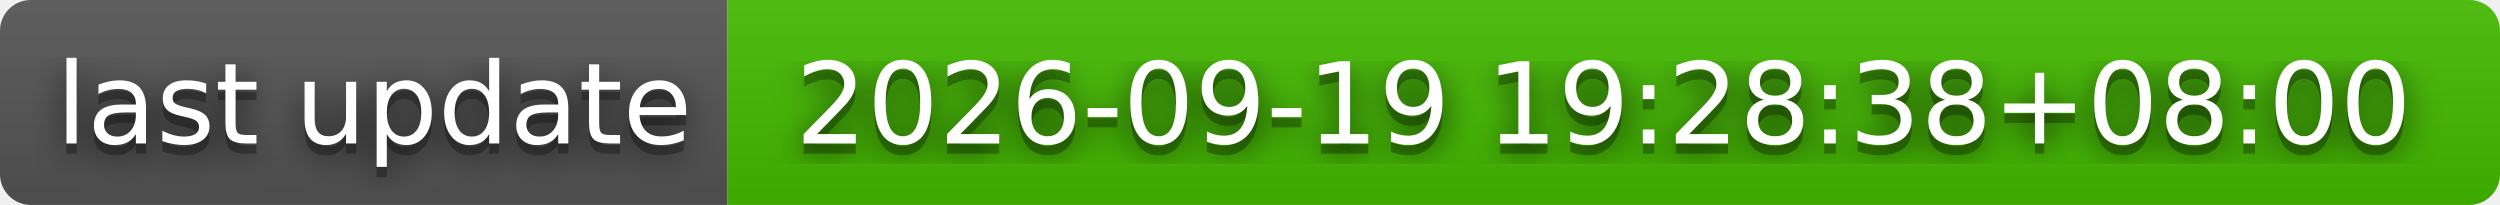
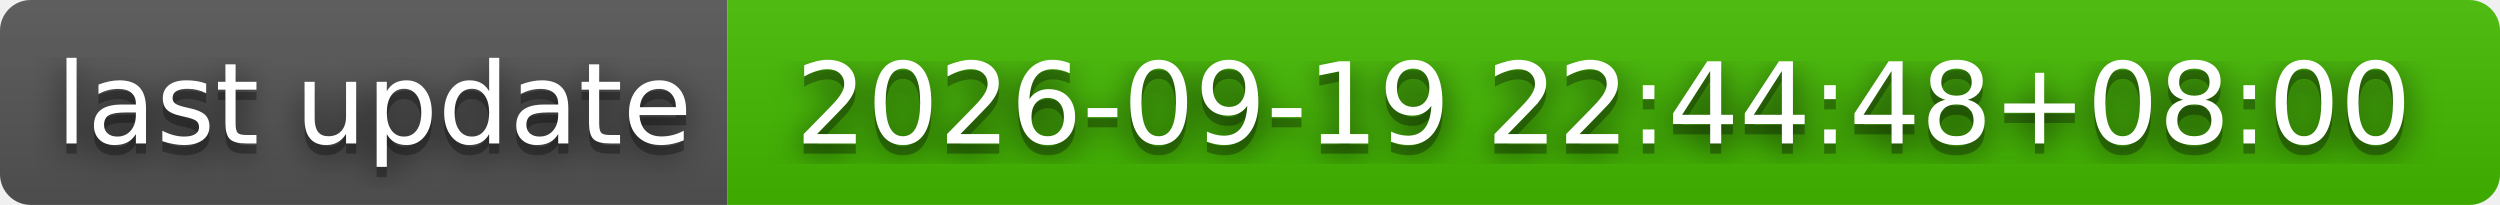
- <svg xmlns="http://www.w3.org/2000/svg" width="244" height="20" role="img" aria-label="last update: 2026-09-19 19:28:38+08:00">
+ <svg xmlns="http://www.w3.org/2000/svg" width="244" height="20" role="img" aria-label="last update: 2026-09-19 22:44:48+08:00">
  <filter id="blur">
    <feGaussianBlur stdDeviation="16" />
  </filter>
  <linearGradient id="s" x2="0" y2="100%">
    <stop offset="0" stop-color="#bbb" stop-opacity=".1" />
    <stop offset="1" stop-opacity=".1" />
  </linearGradient>
  <clipPath id="r">
    <rect width="244" height="20" rx="3" />
  </clipPath>
  <g clip-path="url(#r)">
    <rect width="71" height="20" fill="#555" />
    <rect x="71" width="173" height="20" fill="#4b0" />
    <rect width="244" height="20" fill="url(#s)" />
  </g>
  <g fill="#fff" text-anchor="middle" font-family="Verdana,Geneva,DejaVu Sans,sans-serif" text-rendering="geometricPrecision" font-size="110">
    <g transform="scale(.1)">
      <g aria-hidden="true" fill="#010101">
        <text x="365" y="150" fill-opacity=".8" filter="url(#blur)" textLength="610">last update</text>
        <text x="365" y="150" fill-opacity=".3" textLength="610">last update</text>
      </g>
      <text x="365" y="140" textLength="610">last update</text>
    </g>
    <g transform="scale(.1)">
      <g aria-hidden="true" fill="#010101">
-         <text x="1565" y="150" fill-opacity=".8" filter="url(#blur)" textLength="1630">2026-09-19 19:28:38+08:00</text>
-         <text x="1565" y="150" fill-opacity=".3" textLength="1630">2026-09-19 19:28:38+08:00</text>
+         <text x="1565" y="150" fill-opacity=".8" filter="url(#blur)" textLength="1630">2026-09-19 22:44:48+08:00</text>
+         <text x="1565" y="150" fill-opacity=".3" textLength="1630">2026-09-19 22:44:48+08:00</text>
      </g>
-       <text x="1565" y="140" textLength="1630">2026-09-19 19:28:38+08:00</text>
+       <text x="1565" y="140" textLength="1630">2026-09-19 22:44:48+08:00</text>
    </g>
  </g>
</svg>
